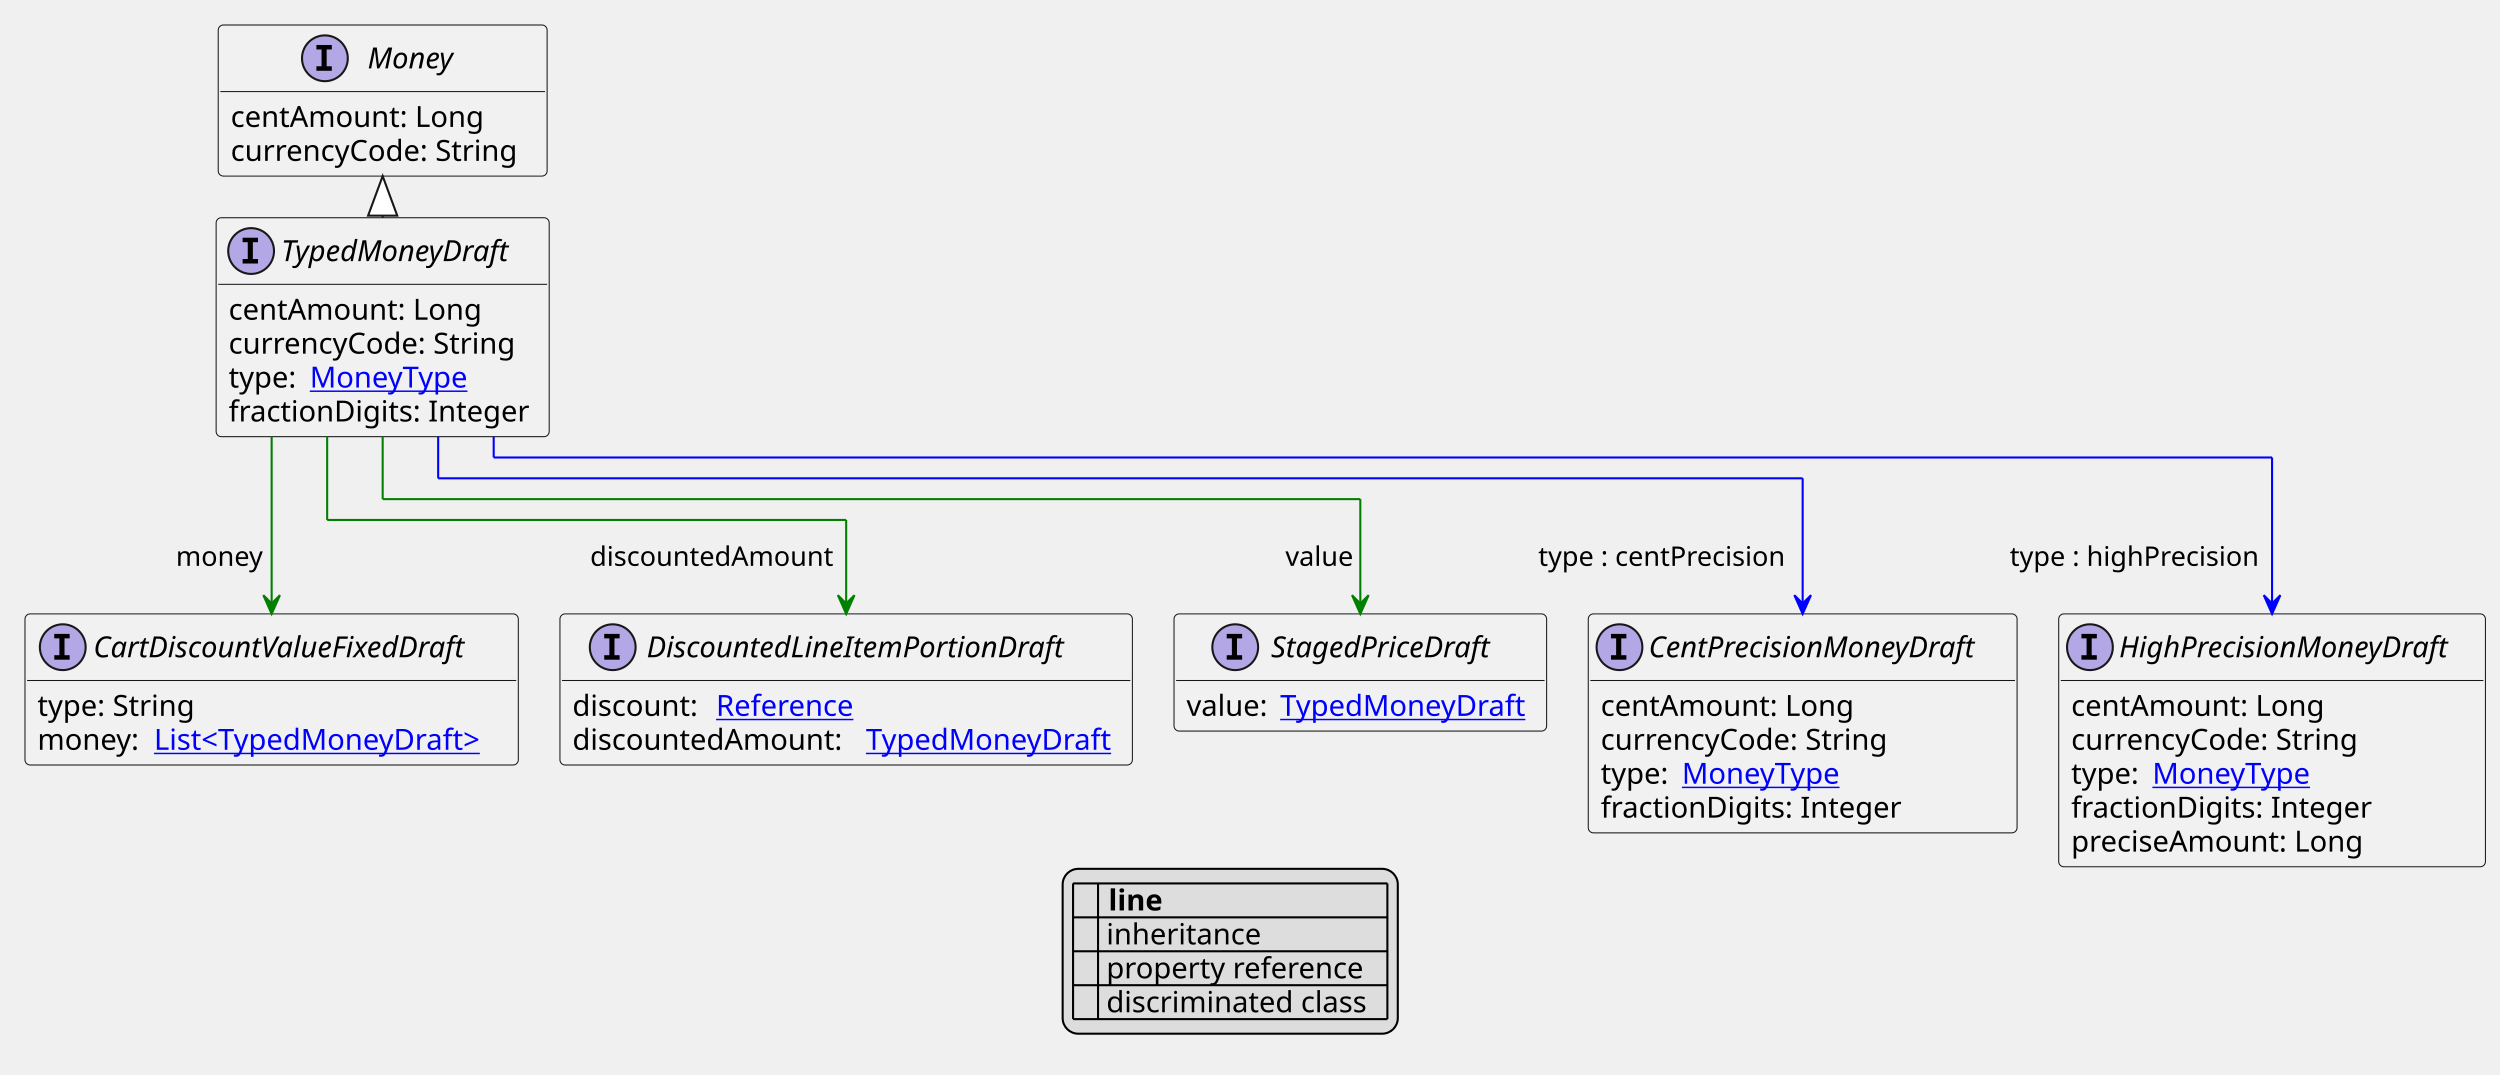
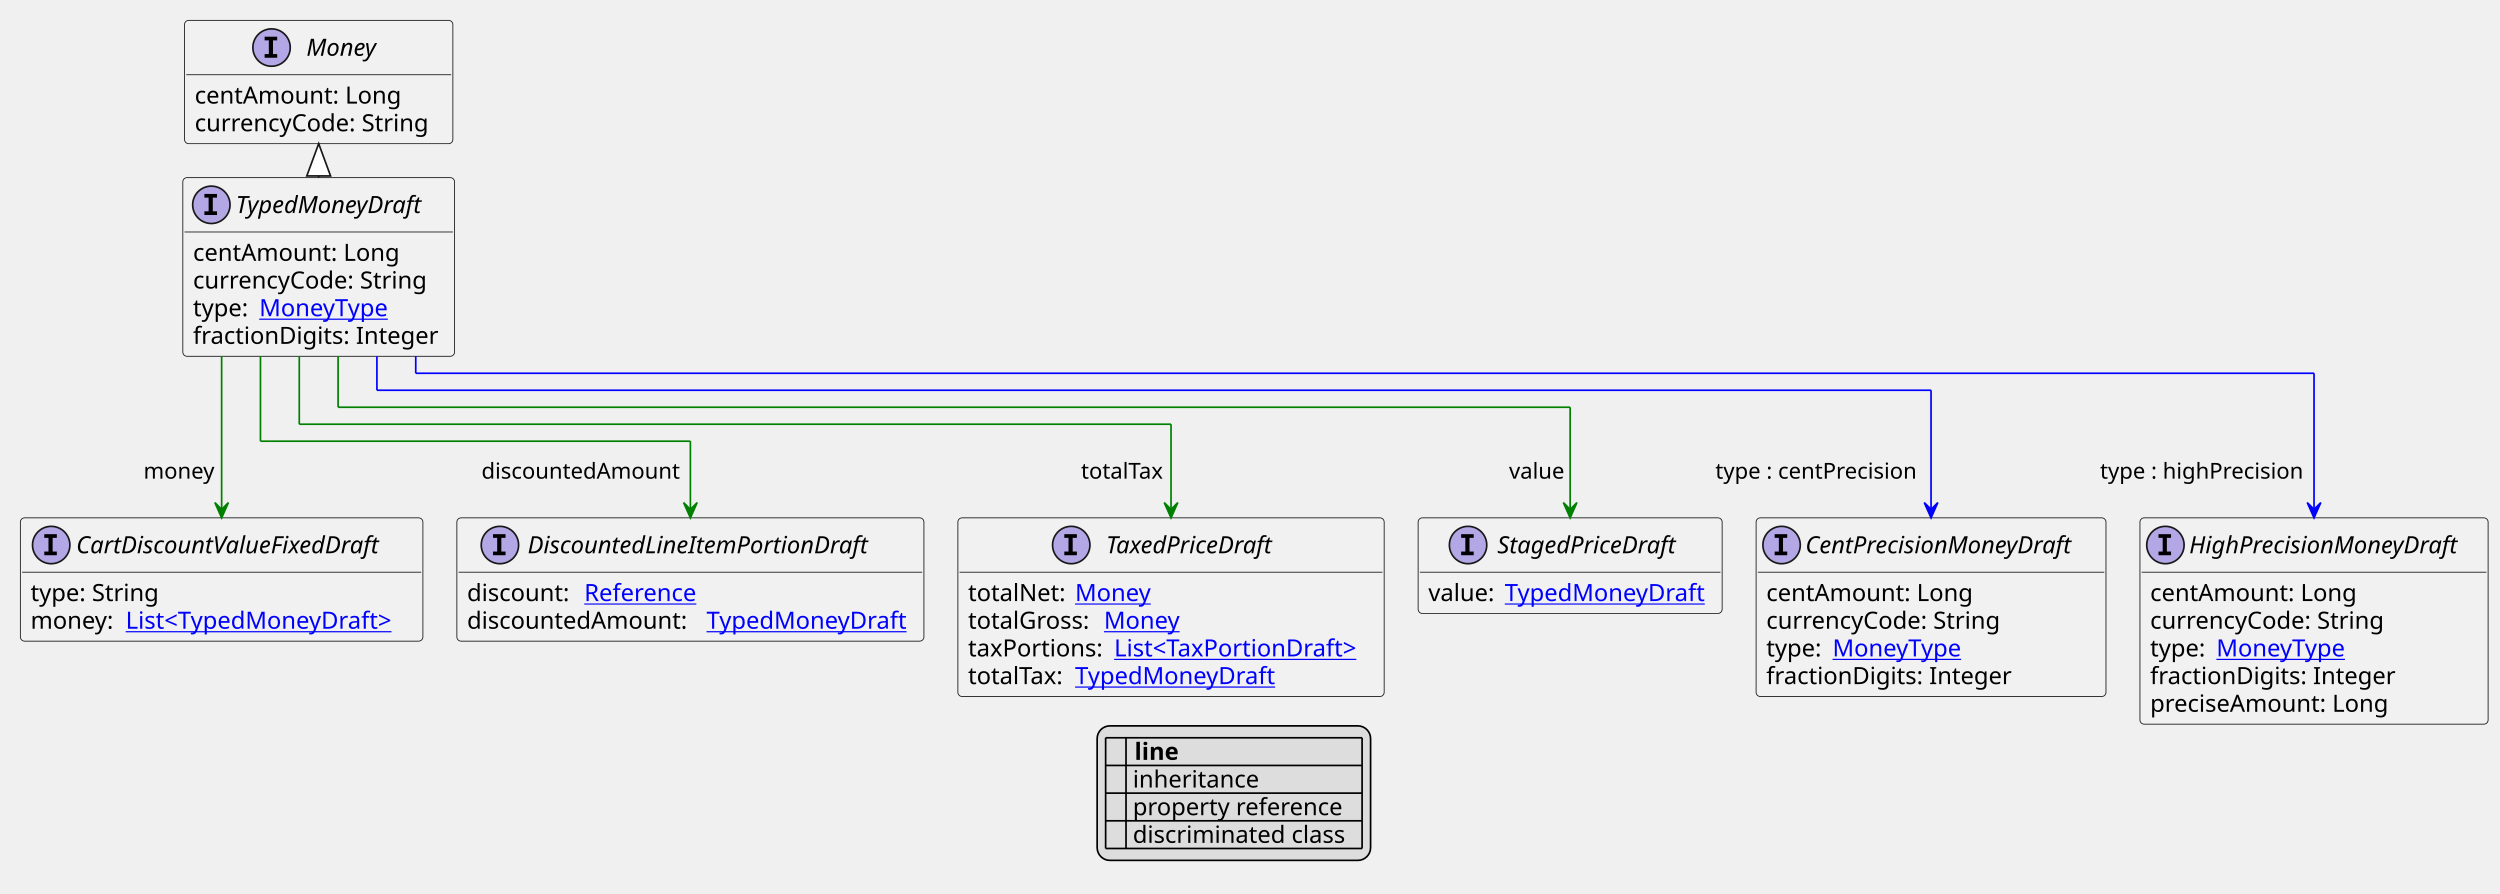
- <svg xmlns="http://www.w3.org/2000/svg" xmlns:xlink="http://www.w3.org/1999/xlink" contentStyleType="text/css" height="516px" preserveAspectRatio="none" style="width:1201px;height:516px;background:#FFFFFF;" version="1.1" viewBox="0 0 1201 516" width="1201px" zoomAndPan="magnify">
+ <svg xmlns="http://www.w3.org/2000/svg" xmlns:xlink="http://www.w3.org/1999/xlink" contentStyleType="text/css" height="526px" preserveAspectRatio="none" style="width:1472px;height:526px;background:#FFFFFF;" version="1.1" viewBox="0 0 1472 526" width="1472px" zoomAndPan="magnify">
  <defs>
-     <filter height="1" id="b173pm4ui76zck0" width="1" x="0" y="0">
+     <filter height="1" id="b10s9hpno6qi1q0" width="1" x="0" y="0">
      <feFlood flood-color="#000000" result="flood" />
      <feComposite in="SourceGraphic" in2="flood" operator="over" />
    </filter>
-     <filter height="1" id="b173pm4ui76zck1" width="1" x="0" y="0">
+     <filter height="1" id="b10s9hpno6qi1q1" width="1" x="0" y="0">
      <feFlood flood-color="#008000" result="flood" />
      <feComposite in="SourceGraphic" in2="flood" operator="over" />
    </filter>
-     <filter height="1" id="b173pm4ui76zck2" width="1" x="0" y="0">
+     <filter height="1" id="b10s9hpno6qi1q2" width="1" x="0" y="0">
      <feFlood flood-color="#0000FF" result="flood" />
      <feComposite in="SourceGraphic" in2="flood" operator="over" />
    </filter>
  </defs>
  <g>
    <a href="TypedMoneyDraft.svg" target="_top" title="TypedMoneyDraft.svg" xlink:actuate="onRequest" xlink:href="TypedMoneyDraft.svg" xlink:show="new" xlink:title="TypedMoneyDraft.svg" xlink:type="simple">
      <g id="elem_TypedMoneyDraft">
-         <rect codeLine="10" fill="#F1F1F1" height="105.188" id="TypedMoneyDraft" rx="2.5" ry="2.5" style="stroke:#181818;stroke-width:0.5;" width="160" x="103.833" y="104.594" />
-         <ellipse cx="120.633" cy="120.594" fill="#B4A7E5" rx="11" ry="11" style="stroke:#181818;stroke-width:1.0;" />
-         <path d="M116.555,116.359 L116.555,114.203 L123.946,114.203 L123.946,116.359 L121.477,116.359 L121.477,124.438 L123.946,124.438 L123.946,126.594 L116.555,126.594 L116.555,124.438 L119.024,124.438 L119.024,116.359 L116.555,116.359 Z " fill="#000000" />
-         <text fill="#000000" font-family="sans-serif" font-size="14" font-style="italic" lengthAdjust="spacing" textLength="124" x="135.033" y="125.44">TypedMoneyDraft</text>
-         <line style="stroke:#181818;stroke-width:0.5;" x1="104.833" x2="262.833" y1="136.594" y2="136.594" />
-         <text fill="#000000" font-family="sans-serif" font-size="14" lengthAdjust="spacing" textLength="128" x="109.833" y="153.589">centAmount: Long</text>
-         <text fill="#000000" font-family="sans-serif" font-size="14" lengthAdjust="spacing" textLength="146" x="109.833" y="169.886">currencyCode: String</text>
-         <text fill="#000000" font-family="sans-serif" font-size="14" lengthAdjust="spacing" textLength="35" x="109.833" y="186.183">type:</text>
+         <rect codeLine="10" fill="#F1F1F1" height="105.188" id="TypedMoneyDraft" rx="2.5" ry="2.5" style="stroke:#181818;stroke-width:0.5;" width="160" x="107.643" y="104.594" />
+         <ellipse cx="124.443" cy="120.594" fill="#B4A7E5" rx="11" ry="11" style="stroke:#181818;stroke-width:1.0;" />
+         <path d="M120.365,116.359 L120.365,114.203 L127.755,114.203 L127.755,116.359 L125.287,116.359 L125.287,124.438 L127.755,124.438 L127.755,126.594 L120.365,126.594 L120.365,124.438 L122.834,124.438 L122.834,116.359 L120.365,116.359 Z " fill="#000000" />
+         <text fill="#000000" font-family="sans-serif" font-size="14" font-style="italic" lengthAdjust="spacing" textLength="124" x="138.843" y="125.44">TypedMoneyDraft</text>
+         <line style="stroke:#181818;stroke-width:0.5;" x1="108.643" x2="266.643" y1="136.594" y2="136.594" />
+         <text fill="#000000" font-family="sans-serif" font-size="14" lengthAdjust="spacing" textLength="128" x="113.643" y="153.589">centAmount: Long</text>
+         <text fill="#000000" font-family="sans-serif" font-size="14" lengthAdjust="spacing" textLength="146" x="113.643" y="169.886">currencyCode: String</text>
+         <text fill="#000000" font-family="sans-serif" font-size="14" lengthAdjust="spacing" textLength="35" x="113.643" y="186.183">type:</text>
        <a href="MoneyType.svg" target="_top" title="MoneyType.svg" xlink:actuate="onRequest" xlink:href="MoneyType.svg" xlink:show="new" xlink:title="MoneyType.svg" xlink:type="simple">
-           <text fill="#0000FF" font-family="sans-serif" font-size="14" lengthAdjust="spacing" text-decoration="underline" textLength="80" x="148.833" y="186.183">MoneyType</text>
+           <text fill="#0000FF" font-family="sans-serif" font-size="14" lengthAdjust="spacing" text-decoration="underline" textLength="80" x="152.643" y="186.183">MoneyType</text>
        </a>
-         <text fill="#000000" font-family="sans-serif" font-size="14" lengthAdjust="spacing" textLength="148" x="109.833" y="202.48">fractionDigits: Integer</text>
+         <text fill="#000000" font-family="sans-serif" font-size="14" lengthAdjust="spacing" textLength="148" x="113.643" y="202.48">fractionDigits: Integer</text>
      </g>
    </a>
    <a href="Money.svg" target="_top" title="Money.svg" xlink:actuate="onRequest" xlink:href="Money.svg" xlink:show="new" xlink:title="Money.svg" xlink:type="simple">
      <g id="elem_Money">
-         <rect codeLine="16" fill="#F1F1F1" height="72.594" id="Money" rx="2.5" ry="2.5" style="stroke:#181818;stroke-width:0.5;" width="158" x="104.833" y="12" />
-         <ellipse cx="156.083" cy="28" fill="#B4A7E5" rx="11" ry="11" style="stroke:#181818;stroke-width:1.0;" />
-         <path d="M152.005,23.766 L152.005,21.609 L159.396,21.609 L159.396,23.766 L156.927,23.766 L156.927,31.844 L159.396,31.844 L159.396,34 L152.005,34 L152.005,31.844 L154.474,31.844 L154.474,23.766 L152.005,23.766 Z " fill="#000000" />
-         <text fill="#000000" font-family="sans-serif" font-size="14" font-style="italic" lengthAdjust="spacing" textLength="47" x="176.583" y="32.847">Money</text>
-         <line style="stroke:#181818;stroke-width:0.5;" x1="105.833" x2="261.833" y1="44" y2="44" />
-         <text fill="#000000" font-family="sans-serif" font-size="14" lengthAdjust="spacing" textLength="128" x="110.833" y="60.995">centAmount: Long</text>
-         <text fill="#000000" font-family="sans-serif" font-size="14" lengthAdjust="spacing" textLength="146" x="110.833" y="77.292">currencyCode: String</text>
+         <rect codeLine="16" fill="#F1F1F1" height="72.594" id="Money" rx="2.5" ry="2.5" style="stroke:#181818;stroke-width:0.5;" width="158" x="108.643" y="12" />
+         <ellipse cx="159.893" cy="28" fill="#B4A7E5" rx="11" ry="11" style="stroke:#181818;stroke-width:1.0;" />
+         <path d="M155.815,23.766 L155.815,21.609 L163.205,21.609 L163.205,23.766 L160.737,23.766 L160.737,31.844 L163.205,31.844 L163.205,34 L155.815,34 L155.815,31.844 L158.284,31.844 L158.284,23.766 L155.815,23.766 Z " fill="#000000" />
+         <text fill="#000000" font-family="sans-serif" font-size="14" font-style="italic" lengthAdjust="spacing" textLength="47" x="180.393" y="32.847">Money</text>
+         <line style="stroke:#181818;stroke-width:0.5;" x1="109.643" x2="265.643" y1="44" y2="44" />
+         <text fill="#000000" font-family="sans-serif" font-size="14" lengthAdjust="spacing" textLength="128" x="114.643" y="60.995">centAmount: Long</text>
+         <text fill="#000000" font-family="sans-serif" font-size="14" lengthAdjust="spacing" textLength="146" x="114.643" y="77.292">currencyCode: String</text>
      </g>
    </a>
    <a href="CentPrecisionMoneyDraft.svg" target="_top" title="CentPrecisionMoneyDraft.svg" xlink:actuate="onRequest" xlink:href="CentPrecisionMoneyDraft.svg" xlink:show="new" xlink:title="CentPrecisionMoneyDraft.svg" xlink:type="simple">
      <g id="elem_CentPrecisionMoneyDraft">
-         <rect codeLine="21" fill="#F1F1F1" height="105.188" id="CentPrecisionMoneyDraft" rx="2.5" ry="2.5" style="stroke:#181818;stroke-width:0.5;" width="206" x="763" y="294.914" />
-         <ellipse cx="778" cy="310.914" fill="#B4A7E5" rx="11" ry="11" style="stroke:#181818;stroke-width:1.0;" />
-         <path d="M773.922,306.68 L773.922,304.523 L781.312,304.523 L781.312,306.68 L778.844,306.68 L778.844,314.758 L781.312,314.758 L781.312,316.914 L773.922,316.914 L773.922,314.758 L776.391,314.758 L776.391,306.68 L773.922,306.68 Z " fill="#000000" />
-         <text fill="#000000" font-family="sans-serif" font-size="14" font-style="italic" lengthAdjust="spacing" textLength="174" x="792" y="315.761">CentPrecisionMoneyDraft</text>
-         <line style="stroke:#181818;stroke-width:0.5;" x1="764" x2="968" y1="326.914" y2="326.914" />
-         <text fill="#000000" font-family="sans-serif" font-size="14" lengthAdjust="spacing" textLength="128" x="769" y="343.909">centAmount: Long</text>
-         <text fill="#000000" font-family="sans-serif" font-size="14" lengthAdjust="spacing" textLength="146" x="769" y="360.206">currencyCode: String</text>
-         <text fill="#000000" font-family="sans-serif" font-size="14" lengthAdjust="spacing" textLength="35" x="769" y="376.503">type:</text>
+         <rect codeLine="21" fill="#F1F1F1" height="105.188" id="CentPrecisionMoneyDraft" rx="2.5" ry="2.5" style="stroke:#181818;stroke-width:0.5;" width="206" x="1034" y="304.914" />
+         <ellipse cx="1049" cy="320.914" fill="#B4A7E5" rx="11" ry="11" style="stroke:#181818;stroke-width:1.0;" />
+         <path d="M1044.922,316.68 L1044.922,314.523 L1052.312,314.523 L1052.312,316.68 L1049.844,316.68 L1049.844,324.758 L1052.312,324.758 L1052.312,326.914 L1044.922,326.914 L1044.922,324.758 L1047.391,324.758 L1047.391,316.68 L1044.922,316.68 Z " fill="#000000" />
+         <text fill="#000000" font-family="sans-serif" font-size="14" font-style="italic" lengthAdjust="spacing" textLength="174" x="1063" y="325.761">CentPrecisionMoneyDraft</text>
+         <line style="stroke:#181818;stroke-width:0.5;" x1="1035" x2="1239" y1="336.914" y2="336.914" />
+         <text fill="#000000" font-family="sans-serif" font-size="14" lengthAdjust="spacing" textLength="128" x="1040" y="353.909">centAmount: Long</text>
+         <text fill="#000000" font-family="sans-serif" font-size="14" lengthAdjust="spacing" textLength="146" x="1040" y="370.206">currencyCode: String</text>
+         <text fill="#000000" font-family="sans-serif" font-size="14" lengthAdjust="spacing" textLength="35" x="1040" y="386.503">type:</text>
        <a href="MoneyType.svg" target="_top" title="MoneyType.svg" xlink:actuate="onRequest" xlink:href="MoneyType.svg" xlink:show="new" xlink:title="MoneyType.svg" xlink:type="simple">
-           <text fill="#0000FF" font-family="sans-serif" font-size="14" lengthAdjust="spacing" text-decoration="underline" textLength="80" x="808" y="376.503">MoneyType</text>
+           <text fill="#0000FF" font-family="sans-serif" font-size="14" lengthAdjust="spacing" text-decoration="underline" textLength="80" x="1079" y="386.503">MoneyType</text>
        </a>
-         <text fill="#000000" font-family="sans-serif" font-size="14" lengthAdjust="spacing" textLength="148" x="769" y="392.8">fractionDigits: Integer</text>
+         <text fill="#000000" font-family="sans-serif" font-size="14" lengthAdjust="spacing" textLength="148" x="1040" y="402.8">fractionDigits: Integer</text>
      </g>
    </a>
    <a href="HighPrecisionMoneyDraft.svg" target="_top" title="HighPrecisionMoneyDraft.svg" xlink:actuate="onRequest" xlink:href="HighPrecisionMoneyDraft.svg" xlink:show="new" xlink:title="HighPrecisionMoneyDraft.svg" xlink:type="simple">
      <g id="elem_HighPrecisionMoneyDraft">
-         <rect codeLine="27" fill="#F1F1F1" height="121.484" id="HighPrecisionMoneyDraft" rx="2.5" ry="2.5" style="stroke:#181818;stroke-width:0.5;" width="205" x="989" y="294.914" />
-         <ellipse cx="1004" cy="310.914" fill="#B4A7E5" rx="11" ry="11" style="stroke:#181818;stroke-width:1.0;" />
-         <path d="M999.922,306.68 L999.922,304.523 L1007.312,304.523 L1007.312,306.68 L1004.844,306.68 L1004.844,314.758 L1007.312,314.758 L1007.312,316.914 L999.922,316.914 L999.922,314.758 L1002.391,314.758 L1002.391,306.68 L999.922,306.68 Z " fill="#000000" />
-         <text fill="#000000" font-family="sans-serif" font-size="14" font-style="italic" lengthAdjust="spacing" textLength="173" x="1018" y="315.761">HighPrecisionMoneyDraft</text>
-         <line style="stroke:#181818;stroke-width:0.5;" x1="990" x2="1193" y1="326.914" y2="326.914" />
-         <text fill="#000000" font-family="sans-serif" font-size="14" lengthAdjust="spacing" textLength="128" x="995" y="343.909">centAmount: Long</text>
-         <text fill="#000000" font-family="sans-serif" font-size="14" lengthAdjust="spacing" textLength="146" x="995" y="360.206">currencyCode: String</text>
-         <text fill="#000000" font-family="sans-serif" font-size="14" lengthAdjust="spacing" textLength="35" x="995" y="376.503">type:</text>
+         <rect codeLine="27" fill="#F1F1F1" height="121.484" id="HighPrecisionMoneyDraft" rx="2.5" ry="2.5" style="stroke:#181818;stroke-width:0.5;" width="205" x="1260" y="304.914" />
+         <ellipse cx="1275" cy="320.914" fill="#B4A7E5" rx="11" ry="11" style="stroke:#181818;stroke-width:1.0;" />
+         <path d="M1270.922,316.68 L1270.922,314.523 L1278.312,314.523 L1278.312,316.68 L1275.844,316.68 L1275.844,324.758 L1278.312,324.758 L1278.312,326.914 L1270.922,326.914 L1270.922,324.758 L1273.391,324.758 L1273.391,316.68 L1270.922,316.68 Z " fill="#000000" />
+         <text fill="#000000" font-family="sans-serif" font-size="14" font-style="italic" lengthAdjust="spacing" textLength="173" x="1289" y="325.761">HighPrecisionMoneyDraft</text>
+         <line style="stroke:#181818;stroke-width:0.5;" x1="1261" x2="1464" y1="336.914" y2="336.914" />
+         <text fill="#000000" font-family="sans-serif" font-size="14" lengthAdjust="spacing" textLength="128" x="1266" y="353.909">centAmount: Long</text>
+         <text fill="#000000" font-family="sans-serif" font-size="14" lengthAdjust="spacing" textLength="146" x="1266" y="370.206">currencyCode: String</text>
+         <text fill="#000000" font-family="sans-serif" font-size="14" lengthAdjust="spacing" textLength="35" x="1266" y="386.503">type:</text>
        <a href="MoneyType.svg" target="_top" title="MoneyType.svg" xlink:actuate="onRequest" xlink:href="MoneyType.svg" xlink:show="new" xlink:title="MoneyType.svg" xlink:type="simple">
-           <text fill="#0000FF" font-family="sans-serif" font-size="14" lengthAdjust="spacing" text-decoration="underline" textLength="80" x="1034" y="376.503">MoneyType</text>
+           <text fill="#0000FF" font-family="sans-serif" font-size="14" lengthAdjust="spacing" text-decoration="underline" textLength="80" x="1305" y="386.503">MoneyType</text>
        </a>
-         <text fill="#000000" font-family="sans-serif" font-size="14" lengthAdjust="spacing" textLength="148" x="995" y="392.8">fractionDigits: Integer</text>
-         <text fill="#000000" font-family="sans-serif" font-size="14" lengthAdjust="spacing" textLength="148" x="995" y="409.097">preciseAmount: Long</text>
+         <text fill="#000000" font-family="sans-serif" font-size="14" lengthAdjust="spacing" textLength="148" x="1266" y="402.8">fractionDigits: Integer</text>
+         <text fill="#000000" font-family="sans-serif" font-size="14" lengthAdjust="spacing" textLength="148" x="1266" y="419.097">preciseAmount: Long</text>
      </g>
    </a>
    <a href="CartDiscountValueFixedDraft.svg" target="_top" title="CartDiscountValueFixedDraft.svg" xlink:actuate="onRequest" xlink:href="CartDiscountValueFixedDraft.svg" xlink:show="new" xlink:title="CartDiscountValueFixedDraft.svg" xlink:type="simple">
      <g id="elem_CartDiscountValueFixedDraft">
-         <rect codeLine="34" fill="#F1F1F1" height="72.594" id="CartDiscountValueFixedDraft" rx="2.5" ry="2.5" style="stroke:#181818;stroke-width:0.5;" width="237" x="12" y="294.914" />
-         <ellipse cx="30.15" cy="310.914" fill="#B4A7E5" rx="11" ry="11" style="stroke:#181818;stroke-width:1.0;" />
-         <path d="M26.072,306.68 L26.072,304.523 L33.462,304.523 L33.462,306.68 L30.994,306.68 L30.994,314.758 L33.462,314.758 L33.462,316.914 L26.072,316.914 L26.072,314.758 L28.541,314.758 L28.541,306.68 L26.072,306.68 Z " fill="#000000" />
-         <text fill="#000000" font-family="sans-serif" font-size="14" font-style="italic" lengthAdjust="spacing" textLength="198" x="44.85" y="315.761">CartDiscountValueFixedDraft</text>
-         <line style="stroke:#181818;stroke-width:0.5;" x1="13" x2="248" y1="326.914" y2="326.914" />
-         <text fill="#000000" font-family="sans-serif" font-size="14" lengthAdjust="spacing" textLength="79" x="18" y="343.909">type: String</text>
-         <text fill="#000000" font-family="sans-serif" font-size="14" lengthAdjust="spacing" textLength="52" x="18" y="360.206">money:</text>
+         <rect codeLine="34" fill="#F1F1F1" height="72.594" id="CartDiscountValueFixedDraft" rx="2.5" ry="2.5" style="stroke:#181818;stroke-width:0.5;" width="237" x="12" y="304.914" />
+         <ellipse cx="30.15" cy="320.914" fill="#B4A7E5" rx="11" ry="11" style="stroke:#181818;stroke-width:1.0;" />
+         <path d="M26.072,316.68 L26.072,314.523 L33.462,314.523 L33.462,316.68 L30.994,316.68 L30.994,324.758 L33.462,324.758 L33.462,326.914 L26.072,326.914 L26.072,324.758 L28.541,324.758 L28.541,316.68 L26.072,316.68 Z " fill="#000000" />
+         <text fill="#000000" font-family="sans-serif" font-size="14" font-style="italic" lengthAdjust="spacing" textLength="198" x="44.85" y="325.761">CartDiscountValueFixedDraft</text>
+         <line style="stroke:#181818;stroke-width:0.5;" x1="13" x2="248" y1="336.914" y2="336.914" />
+         <text fill="#000000" font-family="sans-serif" font-size="14" lengthAdjust="spacing" textLength="79" x="18" y="353.909">type: String</text>
+         <text fill="#000000" font-family="sans-serif" font-size="14" lengthAdjust="spacing" textLength="52" x="18" y="370.206">money:</text>
        <a href="TypedMoneyDraft.svg" target="_top" title="TypedMoneyDraft.svg" xlink:actuate="onRequest" xlink:href="TypedMoneyDraft.svg" xlink:show="new" xlink:title="TypedMoneyDraft.svg" xlink:type="simple">
-           <text fill="#0000FF" font-family="sans-serif" font-size="14" lengthAdjust="spacing" text-decoration="underline" textLength="169" x="74" y="360.206">List&lt;TypedMoneyDraft&gt;</text>
+           <text fill="#0000FF" font-family="sans-serif" font-size="14" lengthAdjust="spacing" text-decoration="underline" textLength="169" x="74" y="370.206">List&lt;TypedMoneyDraft&gt;</text>
        </a>
      </g>
    </a>
    <a href="DiscountedLineItemPortionDraft.svg" target="_top" title="DiscountedLineItemPortionDraft.svg" xlink:actuate="onRequest" xlink:href="DiscountedLineItemPortionDraft.svg" xlink:show="new" xlink:title="DiscountedLineItemPortionDraft.svg" xlink:type="simple">
      <g id="elem_DiscountedLineItemPortionDraft">
-         <rect codeLine="38" fill="#F1F1F1" height="72.594" id="DiscountedLineItemPortionDraft" rx="2.5" ry="2.5" style="stroke:#181818;stroke-width:0.5;" width="275" x="269" y="294.914" />
-         <ellipse cx="294.35" cy="310.914" fill="#B4A7E5" rx="11" ry="11" style="stroke:#181818;stroke-width:1.0;" />
-         <path d="M290.272,306.68 L290.272,304.523 L297.663,304.523 L297.663,306.68 L295.194,306.68 L295.194,314.758 L297.663,314.758 L297.663,316.914 L290.272,316.914 L290.272,314.758 L292.741,314.758 L292.741,306.68 L290.272,306.68 Z " fill="#000000" />
-         <text fill="#000000" font-family="sans-serif" font-size="14" font-style="italic" lengthAdjust="spacing" textLength="220" x="310.65" y="315.761">DiscountedLineItemPortionDraft</text>
-         <line style="stroke:#181818;stroke-width:0.5;" x1="270" x2="543" y1="326.914" y2="326.914" />
-         <text fill="#000000" font-family="sans-serif" font-size="14" lengthAdjust="spacing" textLength="65" x="275" y="343.909">discount:</text>
+         <rect codeLine="38" fill="#F1F1F1" height="72.594" id="DiscountedLineItemPortionDraft" rx="2.5" ry="2.5" style="stroke:#181818;stroke-width:0.5;" width="275" x="269" y="304.914" />
+         <ellipse cx="294.35" cy="320.914" fill="#B4A7E5" rx="11" ry="11" style="stroke:#181818;stroke-width:1.0;" />
+         <path d="M290.272,316.68 L290.272,314.523 L297.663,314.523 L297.663,316.68 L295.194,316.68 L295.194,324.758 L297.663,324.758 L297.663,326.914 L290.272,326.914 L290.272,324.758 L292.741,324.758 L292.741,316.68 L290.272,316.68 Z " fill="#000000" />
+         <text fill="#000000" font-family="sans-serif" font-size="14" font-style="italic" lengthAdjust="spacing" textLength="220" x="310.65" y="325.761">DiscountedLineItemPortionDraft</text>
+         <line style="stroke:#181818;stroke-width:0.5;" x1="270" x2="543" y1="336.914" y2="336.914" />
+         <text fill="#000000" font-family="sans-serif" font-size="14" lengthAdjust="spacing" textLength="65" x="275" y="353.909">discount:</text>
        <a href="Reference.svg" target="_top" title="Reference.svg" xlink:actuate="onRequest" xlink:href="Reference.svg" xlink:show="new" xlink:title="Reference.svg" xlink:type="simple">
-           <text fill="#0000FF" font-family="sans-serif" font-size="14" lengthAdjust="spacing" text-decoration="underline" textLength="72" x="344" y="343.909">Reference</text>
+           <text fill="#0000FF" font-family="sans-serif" font-size="14" lengthAdjust="spacing" text-decoration="underline" textLength="72" x="344" y="353.909">Reference</text>
        </a>
-         <text fill="#000000" font-family="sans-serif" font-size="14" lengthAdjust="spacing" textLength="137" x="275" y="360.206">discountedAmount:</text>
+         <text fill="#000000" font-family="sans-serif" font-size="14" lengthAdjust="spacing" textLength="137" x="275" y="370.206">discountedAmount:</text>
        <a href="TypedMoneyDraft.svg" target="_top" title="TypedMoneyDraft.svg" xlink:actuate="onRequest" xlink:href="TypedMoneyDraft.svg" xlink:show="new" xlink:title="TypedMoneyDraft.svg" xlink:type="simple">
-           <text fill="#0000FF" font-family="sans-serif" font-size="14" lengthAdjust="spacing" text-decoration="underline" textLength="122" x="416" y="360.206">TypedMoneyDraft</text>
+           <text fill="#0000FF" font-family="sans-serif" font-size="14" lengthAdjust="spacing" text-decoration="underline" textLength="122" x="416" y="370.206">TypedMoneyDraft</text>
+         </a>
+       </g>
+     </a>
+     <a href="TaxedPriceDraft.svg" target="_top" title="TaxedPriceDraft.svg" xlink:actuate="onRequest" xlink:href="TaxedPriceDraft.svg" xlink:show="new" xlink:title="TaxedPriceDraft.svg" xlink:type="simple">
+       <g id="elem_TaxedPriceDraft">
+         <rect codeLine="42" fill="#F1F1F1" height="105.188" id="TaxedPriceDraft" rx="2.5" ry="2.5" style="stroke:#181818;stroke-width:0.5;" width="251" x="564" y="304.914" />
+         <ellipse cx="630.75" cy="320.914" fill="#B4A7E5" rx="11" ry="11" style="stroke:#181818;stroke-width:1.0;" />
+         <path d="M626.672,316.68 L626.672,314.523 L634.062,314.523 L634.062,316.68 L631.594,316.68 L631.594,324.758 L634.062,324.758 L634.062,326.914 L626.672,326.914 L626.672,324.758 L629.141,324.758 L629.141,316.68 L626.672,316.68 Z " fill="#000000" />
+         <text fill="#000000" font-family="sans-serif" font-size="14" font-style="italic" lengthAdjust="spacing" textLength="109" x="651.25" y="325.761">TaxedPriceDraft</text>
+         <line style="stroke:#181818;stroke-width:0.5;" x1="565" x2="814" y1="336.914" y2="336.914" />
+         <text fill="#000000" font-family="sans-serif" font-size="14" lengthAdjust="spacing" textLength="59" x="570" y="353.909">totalNet:</text>
+         <a href="Money.svg" target="_top" title="Money.svg" xlink:actuate="onRequest" xlink:href="Money.svg" xlink:show="new" xlink:title="Money.svg" xlink:type="simple">
+           <text fill="#0000FF" font-family="sans-serif" font-size="14" lengthAdjust="spacing" text-decoration="underline" textLength="46" x="633" y="353.909">Money</text>
+         </a>
+         <text fill="#000000" font-family="sans-serif" font-size="14" lengthAdjust="spacing" textLength="76" x="570" y="370.206">totalGross:</text>
+         <a href="Money.svg" target="_top" title="Money.svg" xlink:actuate="onRequest" xlink:href="Money.svg" xlink:show="new" xlink:title="Money.svg" xlink:type="simple">
+           <text fill="#0000FF" font-family="sans-serif" font-size="14" lengthAdjust="spacing" text-decoration="underline" textLength="46" x="650" y="370.206">Money</text>
+         </a>
+         <text fill="#000000" font-family="sans-serif" font-size="14" lengthAdjust="spacing" textLength="82" x="570" y="386.503">taxPortions:</text>
+         <a href="TaxPortionDraft.svg" target="_top" title="TaxPortionDraft.svg" xlink:actuate="onRequest" xlink:href="TaxPortionDraft.svg" xlink:show="new" xlink:title="TaxPortionDraft.svg" xlink:type="simple">
+           <text fill="#0000FF" font-family="sans-serif" font-size="14" lengthAdjust="spacing" text-decoration="underline" textLength="153" x="656" y="386.503">List&lt;TaxPortionDraft&gt;</text>
+         </a>
+         <text fill="#000000" font-family="sans-serif" font-size="14" lengthAdjust="spacing" textLength="59" x="570" y="402.8">totalTax:</text>
+         <a href="TypedMoneyDraft.svg" target="_top" title="TypedMoneyDraft.svg" xlink:actuate="onRequest" xlink:href="TypedMoneyDraft.svg" xlink:show="new" xlink:title="TypedMoneyDraft.svg" xlink:type="simple">
+           <text fill="#0000FF" font-family="sans-serif" font-size="14" lengthAdjust="spacing" text-decoration="underline" textLength="122" x="633" y="402.8">TypedMoneyDraft</text>
        </a>
      </g>
    </a>
    <a href="StagedPriceDraft.svg" target="_top" title="StagedPriceDraft.svg" xlink:actuate="onRequest" xlink:href="StagedPriceDraft.svg" xlink:show="new" xlink:title="StagedPriceDraft.svg" xlink:type="simple">
      <g id="elem_StagedPriceDraft">
-         <rect codeLine="42" fill="#F1F1F1" height="56.297" id="StagedPriceDraft" rx="2.5" ry="2.5" style="stroke:#181818;stroke-width:0.5;" width="179" x="564" y="294.914" />
-         <ellipse cx="593.4" cy="310.914" fill="#B4A7E5" rx="11" ry="11" style="stroke:#181818;stroke-width:1.0;" />
-         <path d="M589.322,306.68 L589.322,304.523 L596.712,304.523 L596.712,306.68 L594.244,306.68 L594.244,314.758 L596.712,314.758 L596.712,316.914 L589.322,316.914 L589.322,314.758 L591.791,314.758 L591.791,306.68 L589.322,306.68 Z " fill="#000000" />
-         <text fill="#000000" font-family="sans-serif" font-size="14" font-style="italic" lengthAdjust="spacing" textLength="115" x="610.6" y="315.761">StagedPriceDraft</text>
-         <line style="stroke:#181818;stroke-width:0.5;" x1="565" x2="742" y1="326.914" y2="326.914" />
-         <text fill="#000000" font-family="sans-serif" font-size="14" lengthAdjust="spacing" textLength="41" x="570" y="343.909">value:</text>
+         <rect codeLine="48" fill="#F1F1F1" height="56.297" id="StagedPriceDraft" rx="2.5" ry="2.5" style="stroke:#181818;stroke-width:0.5;" width="179" x="835" y="304.914" />
+         <ellipse cx="864.4" cy="320.914" fill="#B4A7E5" rx="11" ry="11" style="stroke:#181818;stroke-width:1.0;" />
+         <path d="M860.322,316.68 L860.322,314.523 L867.712,314.523 L867.712,316.68 L865.244,316.68 L865.244,324.758 L867.712,324.758 L867.712,326.914 L860.322,326.914 L860.322,324.758 L862.791,324.758 L862.791,316.68 L860.322,316.68 Z " fill="#000000" />
+         <text fill="#000000" font-family="sans-serif" font-size="14" font-style="italic" lengthAdjust="spacing" textLength="115" x="881.6" y="325.761">StagedPriceDraft</text>
+         <line style="stroke:#181818;stroke-width:0.5;" x1="836" x2="1013" y1="336.914" y2="336.914" />
+         <text fill="#000000" font-family="sans-serif" font-size="14" lengthAdjust="spacing" textLength="41" x="841" y="353.909">value:</text>
        <a href="TypedMoneyDraft.svg" target="_top" title="TypedMoneyDraft.svg" xlink:actuate="onRequest" xlink:href="TypedMoneyDraft.svg" xlink:show="new" xlink:title="TypedMoneyDraft.svg" xlink:type="simple">
-           <text fill="#0000FF" font-family="sans-serif" font-size="14" lengthAdjust="spacing" text-decoration="underline" textLength="122" x="615" y="343.909">TypedMoneyDraft</text>
+           <text fill="#0000FF" font-family="sans-serif" font-size="14" lengthAdjust="spacing" text-decoration="underline" textLength="122" x="886" y="353.909">TypedMoneyDraft</text>
        </a>
      </g>
    </a>
-     <line style="stroke:#181818;stroke-width:1.0;" x1="183.833" x2="183.833" y1="84.594" y2="104.594" />
-     <polygon fill="#FFFFFF" points="183.833,84.594,176.833,103.594,190.833,103.594,183.833,84.594" style="stroke:#181818;stroke-width:1.0;" />
-     <line style="stroke:#0000FF;stroke-width:1.0;" x1="210.5" x2="210.5" y1="209.781" y2="229.781" />
-     <line style="stroke:#0000FF;stroke-width:1.0;" x1="210.5" x2="866" y1="229.781" y2="229.781" />
-     <line style="stroke:#0000FF;stroke-width:1.0;" x1="866" x2="866" y1="229.781" y2="294.914" />
-     <polygon fill="#0000FF" points="866,294.914,870,285.914,866,289.914,862,285.914,866,294.914" style="stroke:#0000FF;stroke-width:1.0;" />
-     <text fill="#000000" font-family="sans-serif" font-size="13" lengthAdjust="spacing" textLength="125" x="739" y="271.848">type : centPrecision</text>
-     <line style="stroke:#0000FF;stroke-width:1.0;" x1="237.167" x2="237.167" y1="209.781" y2="219.781" />
-     <line style="stroke:#0000FF;stroke-width:1.0;" x1="237.167" x2="1091.5" y1="219.781" y2="219.781" />
-     <line style="stroke:#0000FF;stroke-width:1.0;" x1="1091.5" x2="1091.5" y1="219.781" y2="294.914" />
-     <polygon fill="#0000FF" points="1091.5,294.914,1095.5,285.914,1091.5,289.914,1087.5,285.914,1091.5,294.914" style="stroke:#0000FF;stroke-width:1.0;" />
-     <text fill="#000000" font-family="sans-serif" font-size="13" lengthAdjust="spacing" textLength="124" x="965.5" y="271.848">type : highPrecision</text>
-     <line style="stroke:#008000;stroke-width:1.0;" x1="130.5" x2="130.5" y1="209.781" y2="294.914" />
-     <polygon fill="#008000" points="130.5,294.914,134.5,285.914,130.5,289.914,126.5,285.914,130.5,294.914" style="stroke:#008000;stroke-width:1.0;" />
-     <text fill="#000000" font-family="sans-serif" font-size="13" lengthAdjust="spacing" textLength="44" x="84.5" y="271.848">money</text>
-     <line style="stroke:#008000;stroke-width:1.0;" x1="157.167" x2="157.167" y1="209.781" y2="249.781" />
-     <line style="stroke:#008000;stroke-width:1.0;" x1="157.167" x2="406.5" y1="249.781" y2="249.781" />
-     <line style="stroke:#008000;stroke-width:1.0;" x1="406.5" x2="406.5" y1="249.781" y2="294.914" />
-     <polygon fill="#008000" points="406.5,294.914,410.5,285.914,406.5,289.914,402.5,285.914,406.5,294.914" style="stroke:#008000;stroke-width:1.0;" />
-     <text fill="#000000" font-family="sans-serif" font-size="13" lengthAdjust="spacing" textLength="121" x="283.5" y="271.848">discountedAmount</text>
-     <line style="stroke:#008000;stroke-width:1.0;" x1="183.833" x2="183.833" y1="209.781" y2="239.781" />
-     <line style="stroke:#008000;stroke-width:1.0;" x1="183.833" x2="653.5" y1="239.781" y2="239.781" />
-     <line style="stroke:#008000;stroke-width:1.0;" x1="653.5" x2="653.5" y1="239.781" y2="294.914" />
-     <polygon fill="#008000" points="653.5,294.914,657.5,285.914,653.5,289.914,649.5,285.914,653.5,294.914" style="stroke:#008000;stroke-width:1.0;" />
-     <text fill="#000000" font-family="sans-serif" font-size="13" lengthAdjust="spacing" textLength="34" x="617.5" y="271.848">value</text>
-     <rect fill="#DDDDDD" height="79.188" id="_legend" rx="7.5" ry="7.5" style="stroke:#000000;stroke-width:1.0;" width="161" x="510.5" y="417.398" />
-     <text fill="#000000" font-family="sans-serif" font-size="14" font-weight="bold" lengthAdjust="spacing" textLength="5" x="515.5" y="437.394"> </text>
-     <text fill="#000000" font-family="sans-serif" font-size="14" font-weight="bold" lengthAdjust="spacing" textLength="28" x="532.5" y="437.394">line</text>
-     <text fill="#000000" filter="url(#b173pm4ui76zck0)" font-family="sans-serif" font-size="14" lengthAdjust="spacing" textLength="12" x="515.5" y="453.69">   </text>
-     <text fill="#000000" font-family="sans-serif" font-size="14" lengthAdjust="spacing" textLength="77" x="531.5" y="453.69">inheritance</text>
-     <text fill="#000000" filter="url(#b173pm4ui76zck1)" font-family="sans-serif" font-size="14" lengthAdjust="spacing" textLength="12" x="515.5" y="469.987">   </text>
-     <text fill="#000000" font-family="sans-serif" font-size="14" lengthAdjust="spacing" textLength="129" x="531.5" y="469.987">property reference</text>
-     <text fill="#000000" filter="url(#b173pm4ui76zck2)" font-family="sans-serif" font-size="14" lengthAdjust="spacing" textLength="12" x="515.5" y="486.284">   </text>
-     <text fill="#000000" font-family="sans-serif" font-size="14" lengthAdjust="spacing" textLength="131" x="531.5" y="486.284">discriminated class</text>
-     <line style="stroke:#000000;stroke-width:1.0;" x1="515.5" x2="666.5" y1="424.398" y2="424.398" />
-     <line style="stroke:#000000;stroke-width:1.0;" x1="515.5" x2="666.5" y1="440.695" y2="440.695" />
-     <line style="stroke:#000000;stroke-width:1.0;" x1="515.5" x2="666.5" y1="456.992" y2="456.992" />
-     <line style="stroke:#000000;stroke-width:1.0;" x1="515.5" x2="666.5" y1="473.289" y2="473.289" />
-     <line style="stroke:#000000;stroke-width:1.0;" x1="515.5" x2="666.5" y1="489.586" y2="489.586" />
-     <line style="stroke:#000000;stroke-width:1.0;" x1="515.5" x2="515.5" y1="424.398" y2="489.586" />
-     <line style="stroke:#000000;stroke-width:1.0;" x1="527.5" x2="527.5" y1="424.398" y2="489.586" />
-     <line style="stroke:#000000;stroke-width:1.0;" x1="666.5" x2="666.5" y1="424.398" y2="489.586" />
+     <line style="stroke:#181818;stroke-width:1.0;" x1="187.643" x2="187.643" y1="84.594" y2="104.594" />
+     <polygon fill="#FFFFFF" points="187.643,84.594,180.643,103.594,194.643,103.594,187.643,84.594" style="stroke:#181818;stroke-width:1.0;" />
+     <line style="stroke:#0000FF;stroke-width:1.0;" x1="221.929" x2="221.929" y1="209.781" y2="229.781" />
+     <line style="stroke:#0000FF;stroke-width:1.0;" x1="221.929" x2="1137" y1="229.781" y2="229.781" />
+     <line style="stroke:#0000FF;stroke-width:1.0;" x1="1137" x2="1137" y1="229.781" y2="304.914" />
+     <polygon fill="#0000FF" points="1137,304.914,1141,295.914,1137,299.914,1133,295.914,1137,304.914" style="stroke:#0000FF;stroke-width:1.0;" />
+     <text fill="#000000" font-family="sans-serif" font-size="13" lengthAdjust="spacing" textLength="125" x="1010" y="281.848">type : centPrecision</text>
+     <line style="stroke:#0000FF;stroke-width:1.0;" x1="244.786" x2="244.786" y1="209.781" y2="219.781" />
+     <line style="stroke:#0000FF;stroke-width:1.0;" x1="244.786" x2="1362.5" y1="219.781" y2="219.781" />
+     <line style="stroke:#0000FF;stroke-width:1.0;" x1="1362.5" x2="1362.5" y1="219.781" y2="304.914" />
+     <polygon fill="#0000FF" points="1362.5,304.914,1366.5,295.914,1362.5,299.914,1358.5,295.914,1362.5,304.914" style="stroke:#0000FF;stroke-width:1.0;" />
+     <text fill="#000000" font-family="sans-serif" font-size="13" lengthAdjust="spacing" textLength="124" x="1236.5" y="281.848">type : highPrecision</text>
+     <line style="stroke:#008000;stroke-width:1.0;" x1="130.5" x2="130.5" y1="209.781" y2="304.914" />
+     <polygon fill="#008000" points="130.5,304.914,134.5,295.914,130.5,299.914,126.5,295.914,130.5,304.914" style="stroke:#008000;stroke-width:1.0;" />
+     <text fill="#000000" font-family="sans-serif" font-size="13" lengthAdjust="spacing" textLength="44" x="84.5" y="281.848">money</text>
+     <line style="stroke:#008000;stroke-width:1.0;" x1="153.357" x2="153.357" y1="209.781" y2="259.781" />
+     <line style="stroke:#008000;stroke-width:1.0;" x1="153.357" x2="406.5" y1="259.781" y2="259.781" />
+     <line style="stroke:#008000;stroke-width:1.0;" x1="406.5" x2="406.5" y1="259.781" y2="304.914" />
+     <polygon fill="#008000" points="406.5,304.914,410.5,295.914,406.5,299.914,402.5,295.914,406.5,304.914" style="stroke:#008000;stroke-width:1.0;" />
+     <text fill="#000000" font-family="sans-serif" font-size="13" lengthAdjust="spacing" textLength="121" x="283.5" y="281.848">discountedAmount</text>
+     <line style="stroke:#008000;stroke-width:1.0;" x1="176.214" x2="176.214" y1="209.781" y2="249.781" />
+     <line style="stroke:#008000;stroke-width:1.0;" x1="176.214" x2="689.5" y1="249.781" y2="249.781" />
+     <line style="stroke:#008000;stroke-width:1.0;" x1="689.5" x2="689.5" y1="249.781" y2="304.914" />
+     <polygon fill="#008000" points="689.5,304.914,693.5,295.914,689.5,299.914,685.5,295.914,689.5,304.914" style="stroke:#008000;stroke-width:1.0;" />
+     <text fill="#000000" font-family="sans-serif" font-size="13" lengthAdjust="spacing" textLength="51" x="636.5" y="281.848">totalTax</text>
+     <line style="stroke:#008000;stroke-width:1.0;" x1="199.071" x2="199.071" y1="209.781" y2="239.781" />
+     <line style="stroke:#008000;stroke-width:1.0;" x1="199.071" x2="924.5" y1="239.781" y2="239.781" />
+     <line style="stroke:#008000;stroke-width:1.0;" x1="924.5" x2="924.5" y1="239.781" y2="304.914" />
+     <polygon fill="#008000" points="924.5,304.914,928.5,295.914,924.5,299.914,920.5,295.914,924.5,304.914" style="stroke:#008000;stroke-width:1.0;" />
+     <text fill="#000000" font-family="sans-serif" font-size="13" lengthAdjust="spacing" textLength="34" x="888.5" y="281.848">value</text>
+     <rect fill="#DDDDDD" height="79.188" id="_legend" rx="7.5" ry="7.5" style="stroke:#000000;stroke-width:1.0;" width="161" x="646" y="427.398" />
+     <text fill="#000000" font-family="sans-serif" font-size="14" font-weight="bold" lengthAdjust="spacing" textLength="5" x="651" y="447.394"> </text>
+     <text fill="#000000" font-family="sans-serif" font-size="14" font-weight="bold" lengthAdjust="spacing" textLength="28" x="668" y="447.394">line</text>
+     <text fill="#000000" filter="url(#b10s9hpno6qi1q0)" font-family="sans-serif" font-size="14" lengthAdjust="spacing" textLength="12" x="651" y="463.69">   </text>
+     <text fill="#000000" font-family="sans-serif" font-size="14" lengthAdjust="spacing" textLength="77" x="667" y="463.69">inheritance</text>
+     <text fill="#000000" filter="url(#b10s9hpno6qi1q1)" font-family="sans-serif" font-size="14" lengthAdjust="spacing" textLength="12" x="651" y="479.987">   </text>
+     <text fill="#000000" font-family="sans-serif" font-size="14" lengthAdjust="spacing" textLength="129" x="667" y="479.987">property reference</text>
+     <text fill="#000000" filter="url(#b10s9hpno6qi1q2)" font-family="sans-serif" font-size="14" lengthAdjust="spacing" textLength="12" x="651" y="496.284">   </text>
+     <text fill="#000000" font-family="sans-serif" font-size="14" lengthAdjust="spacing" textLength="131" x="667" y="496.284">discriminated class</text>
+     <line style="stroke:#000000;stroke-width:1.0;" x1="651" x2="802" y1="434.398" y2="434.398" />
+     <line style="stroke:#000000;stroke-width:1.0;" x1="651" x2="802" y1="450.695" y2="450.695" />
+     <line style="stroke:#000000;stroke-width:1.0;" x1="651" x2="802" y1="466.992" y2="466.992" />
+     <line style="stroke:#000000;stroke-width:1.0;" x1="651" x2="802" y1="483.289" y2="483.289" />
+     <line style="stroke:#000000;stroke-width:1.0;" x1="651" x2="802" y1="499.586" y2="499.586" />
+     <line style="stroke:#000000;stroke-width:1.0;" x1="651" x2="651" y1="434.398" y2="499.586" />
+     <line style="stroke:#000000;stroke-width:1.0;" x1="663" x2="663" y1="434.398" y2="499.586" />
+     <line style="stroke:#000000;stroke-width:1.0;" x1="802" x2="802" y1="434.398" y2="499.586" />
  </g>
</svg>
